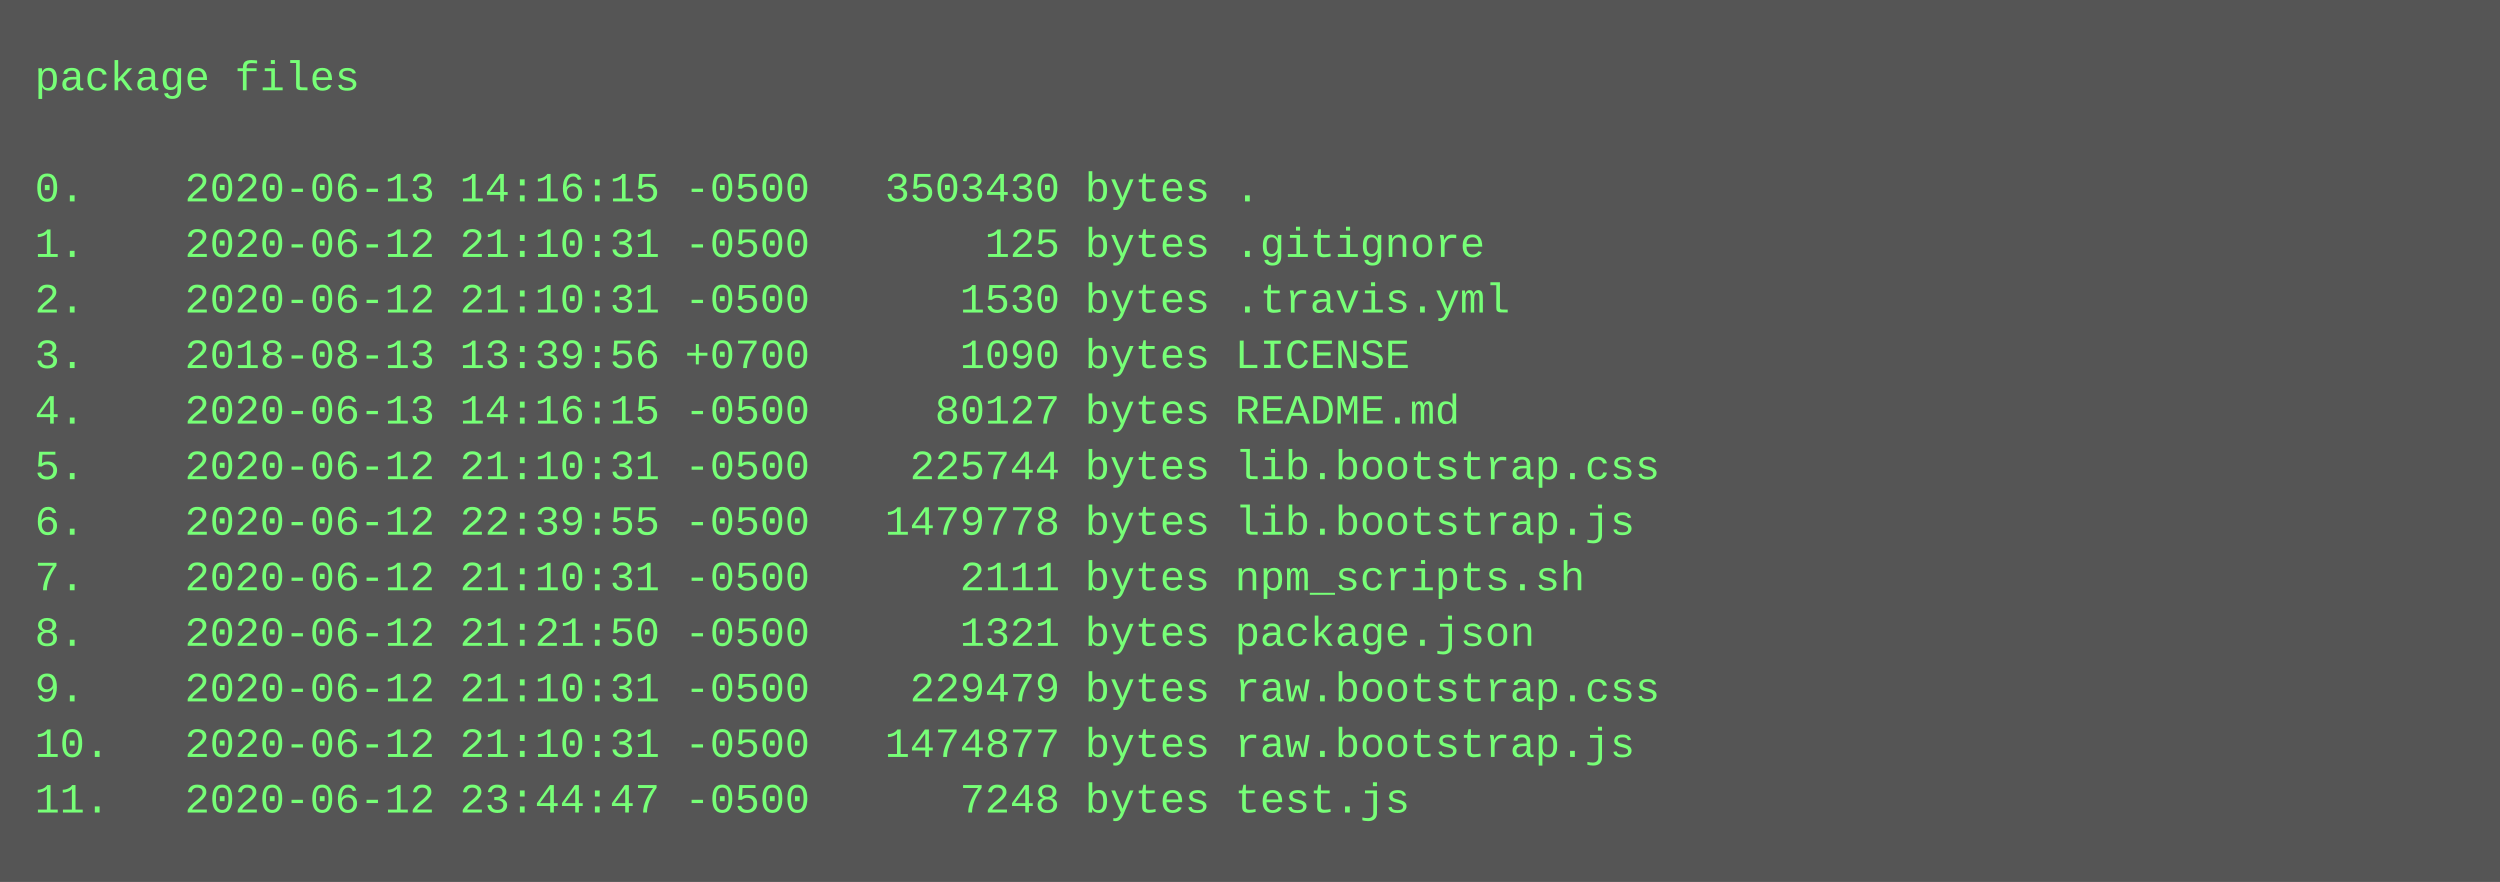
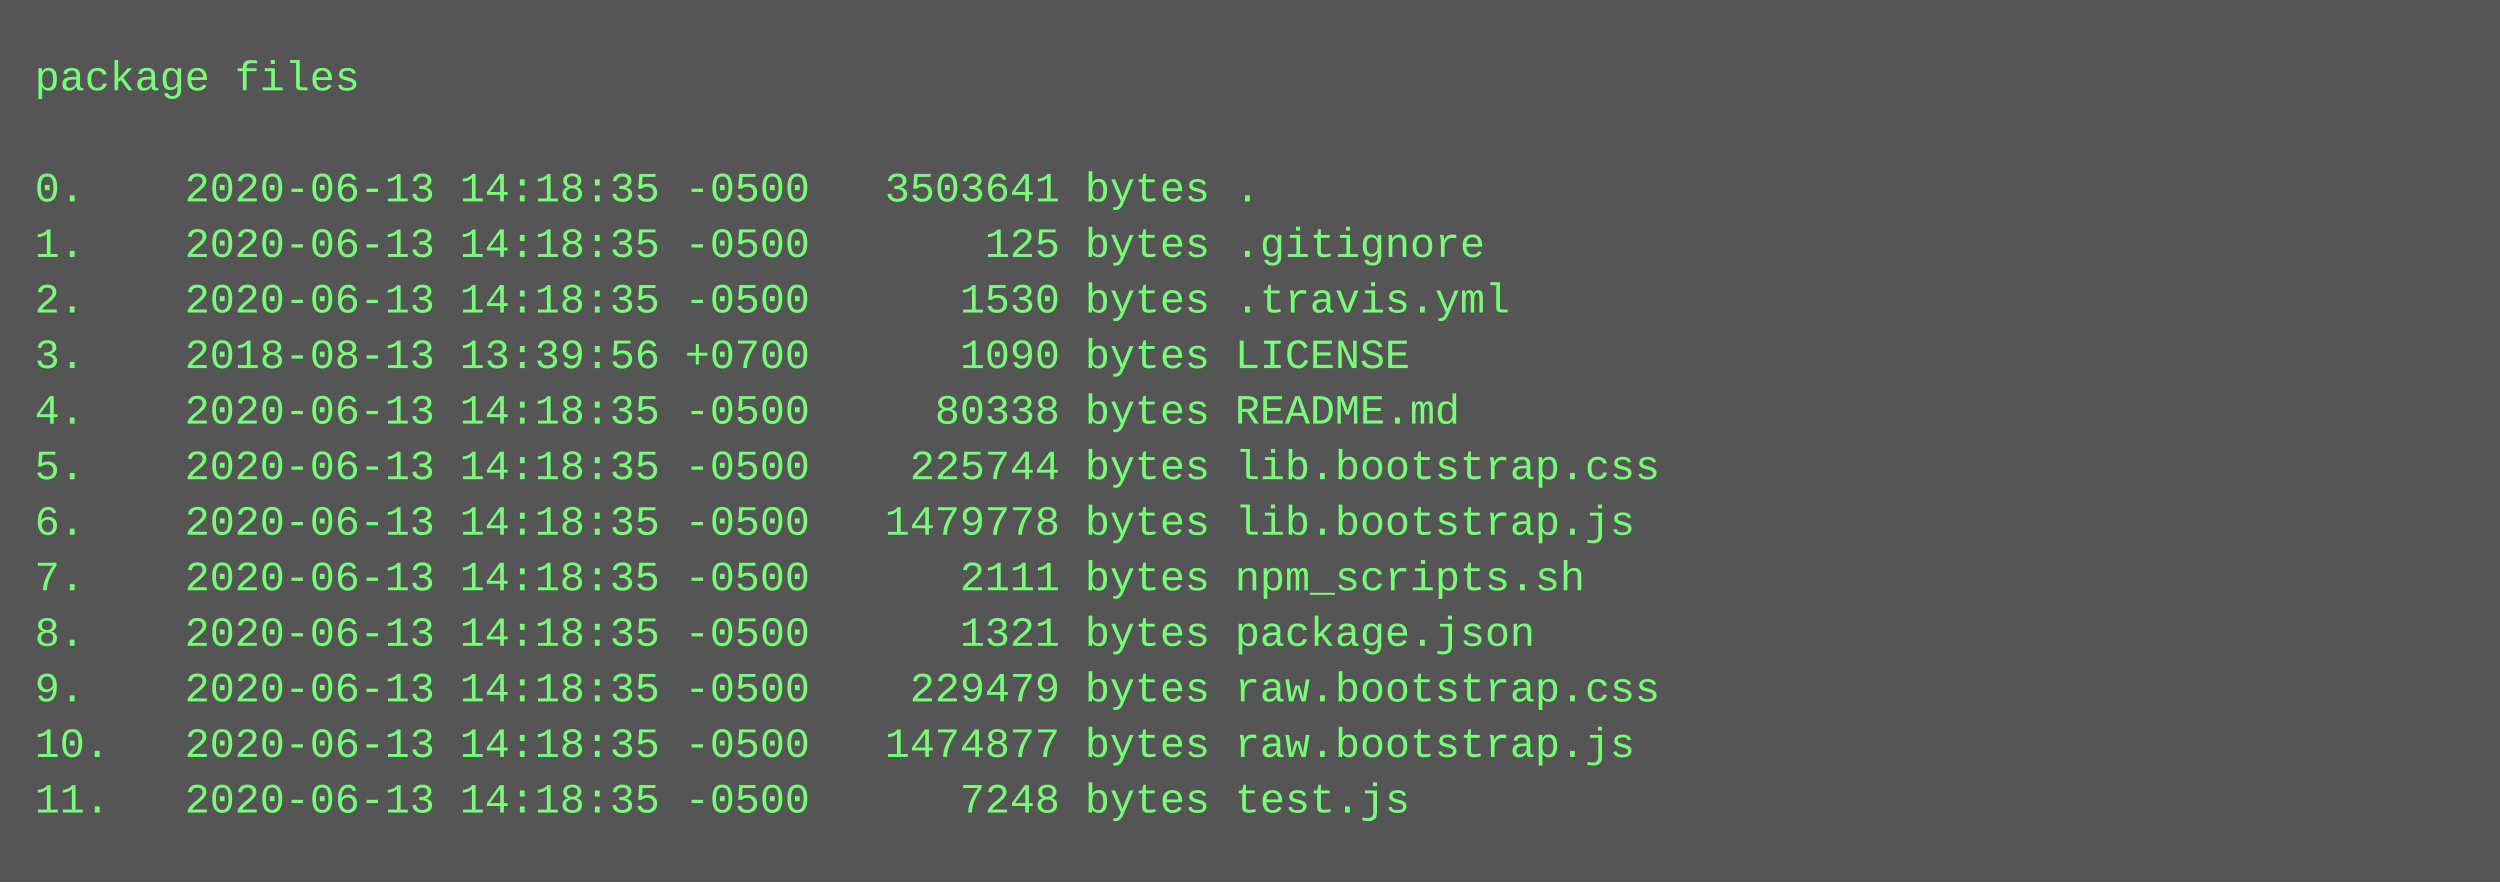
<svg xmlns="http://www.w3.org/2000/svg" height="254" width="720">
  <rect height="254" fill="#555" width="720" />
  <text fill="#7f7" font-family="Courier New" font-size="12" xml:space="preserve">
    <tspan x="10" y="26">package files</tspan>
    <tspan x="10" y="42" />
-     <tspan x="10" y="58">0.    2020-06-13 14:16:15 -0500   3503430 bytes .</tspan>
-     <tspan x="10" y="74">1.    2020-06-12 21:10:31 -0500       125 bytes .gitignore</tspan>
-     <tspan x="10" y="90">2.    2020-06-12 21:10:31 -0500      1530 bytes .travis.yml</tspan>
+     <tspan x="10" y="58">0.    2020-06-13 14:18:35 -0500   3503641 bytes .</tspan>
+     <tspan x="10" y="74">1.    2020-06-13 14:18:35 -0500       125 bytes .gitignore</tspan>
+     <tspan x="10" y="90">2.    2020-06-13 14:18:35 -0500      1530 bytes .travis.yml</tspan>
    <tspan x="10" y="106">3.    2018-08-13 13:39:56 +0700      1090 bytes LICENSE</tspan>
-     <tspan x="10" y="122">4.    2020-06-13 14:16:15 -0500     80127 bytes README.md</tspan>
-     <tspan x="10" y="138">5.    2020-06-12 21:10:31 -0500    225744 bytes lib.bootstrap.css</tspan>
-     <tspan x="10" y="154">6.    2020-06-12 22:39:55 -0500   1479778 bytes lib.bootstrap.js</tspan>
-     <tspan x="10" y="170">7.    2020-06-12 21:10:31 -0500      2111 bytes npm_scripts.sh</tspan>
-     <tspan x="10" y="186">8.    2020-06-12 21:21:50 -0500      1321 bytes package.json</tspan>
-     <tspan x="10" y="202">9.    2020-06-12 21:10:31 -0500    229479 bytes raw.bootstrap.css</tspan>
-     <tspan x="10" y="218">10.   2020-06-12 21:10:31 -0500   1474877 bytes raw.bootstrap.js</tspan>
-     <tspan x="10" y="234">11.   2020-06-12 23:44:47 -0500      7248 bytes test.js</tspan>
+     <tspan x="10" y="122">4.    2020-06-13 14:18:35 -0500     80338 bytes README.md</tspan>
+     <tspan x="10" y="138">5.    2020-06-13 14:18:35 -0500    225744 bytes lib.bootstrap.css</tspan>
+     <tspan x="10" y="154">6.    2020-06-13 14:18:35 -0500   1479778 bytes lib.bootstrap.js</tspan>
+     <tspan x="10" y="170">7.    2020-06-13 14:18:35 -0500      2111 bytes npm_scripts.sh</tspan>
+     <tspan x="10" y="186">8.    2020-06-13 14:18:35 -0500      1321 bytes package.json</tspan>
+     <tspan x="10" y="202">9.    2020-06-13 14:18:35 -0500    229479 bytes raw.bootstrap.css</tspan>
+     <tspan x="10" y="218">10.   2020-06-13 14:18:35 -0500   1474877 bytes raw.bootstrap.js</tspan>
+     <tspan x="10" y="234">11.   2020-06-13 14:18:35 -0500      7248 bytes test.js</tspan>
  </text>
</svg>
